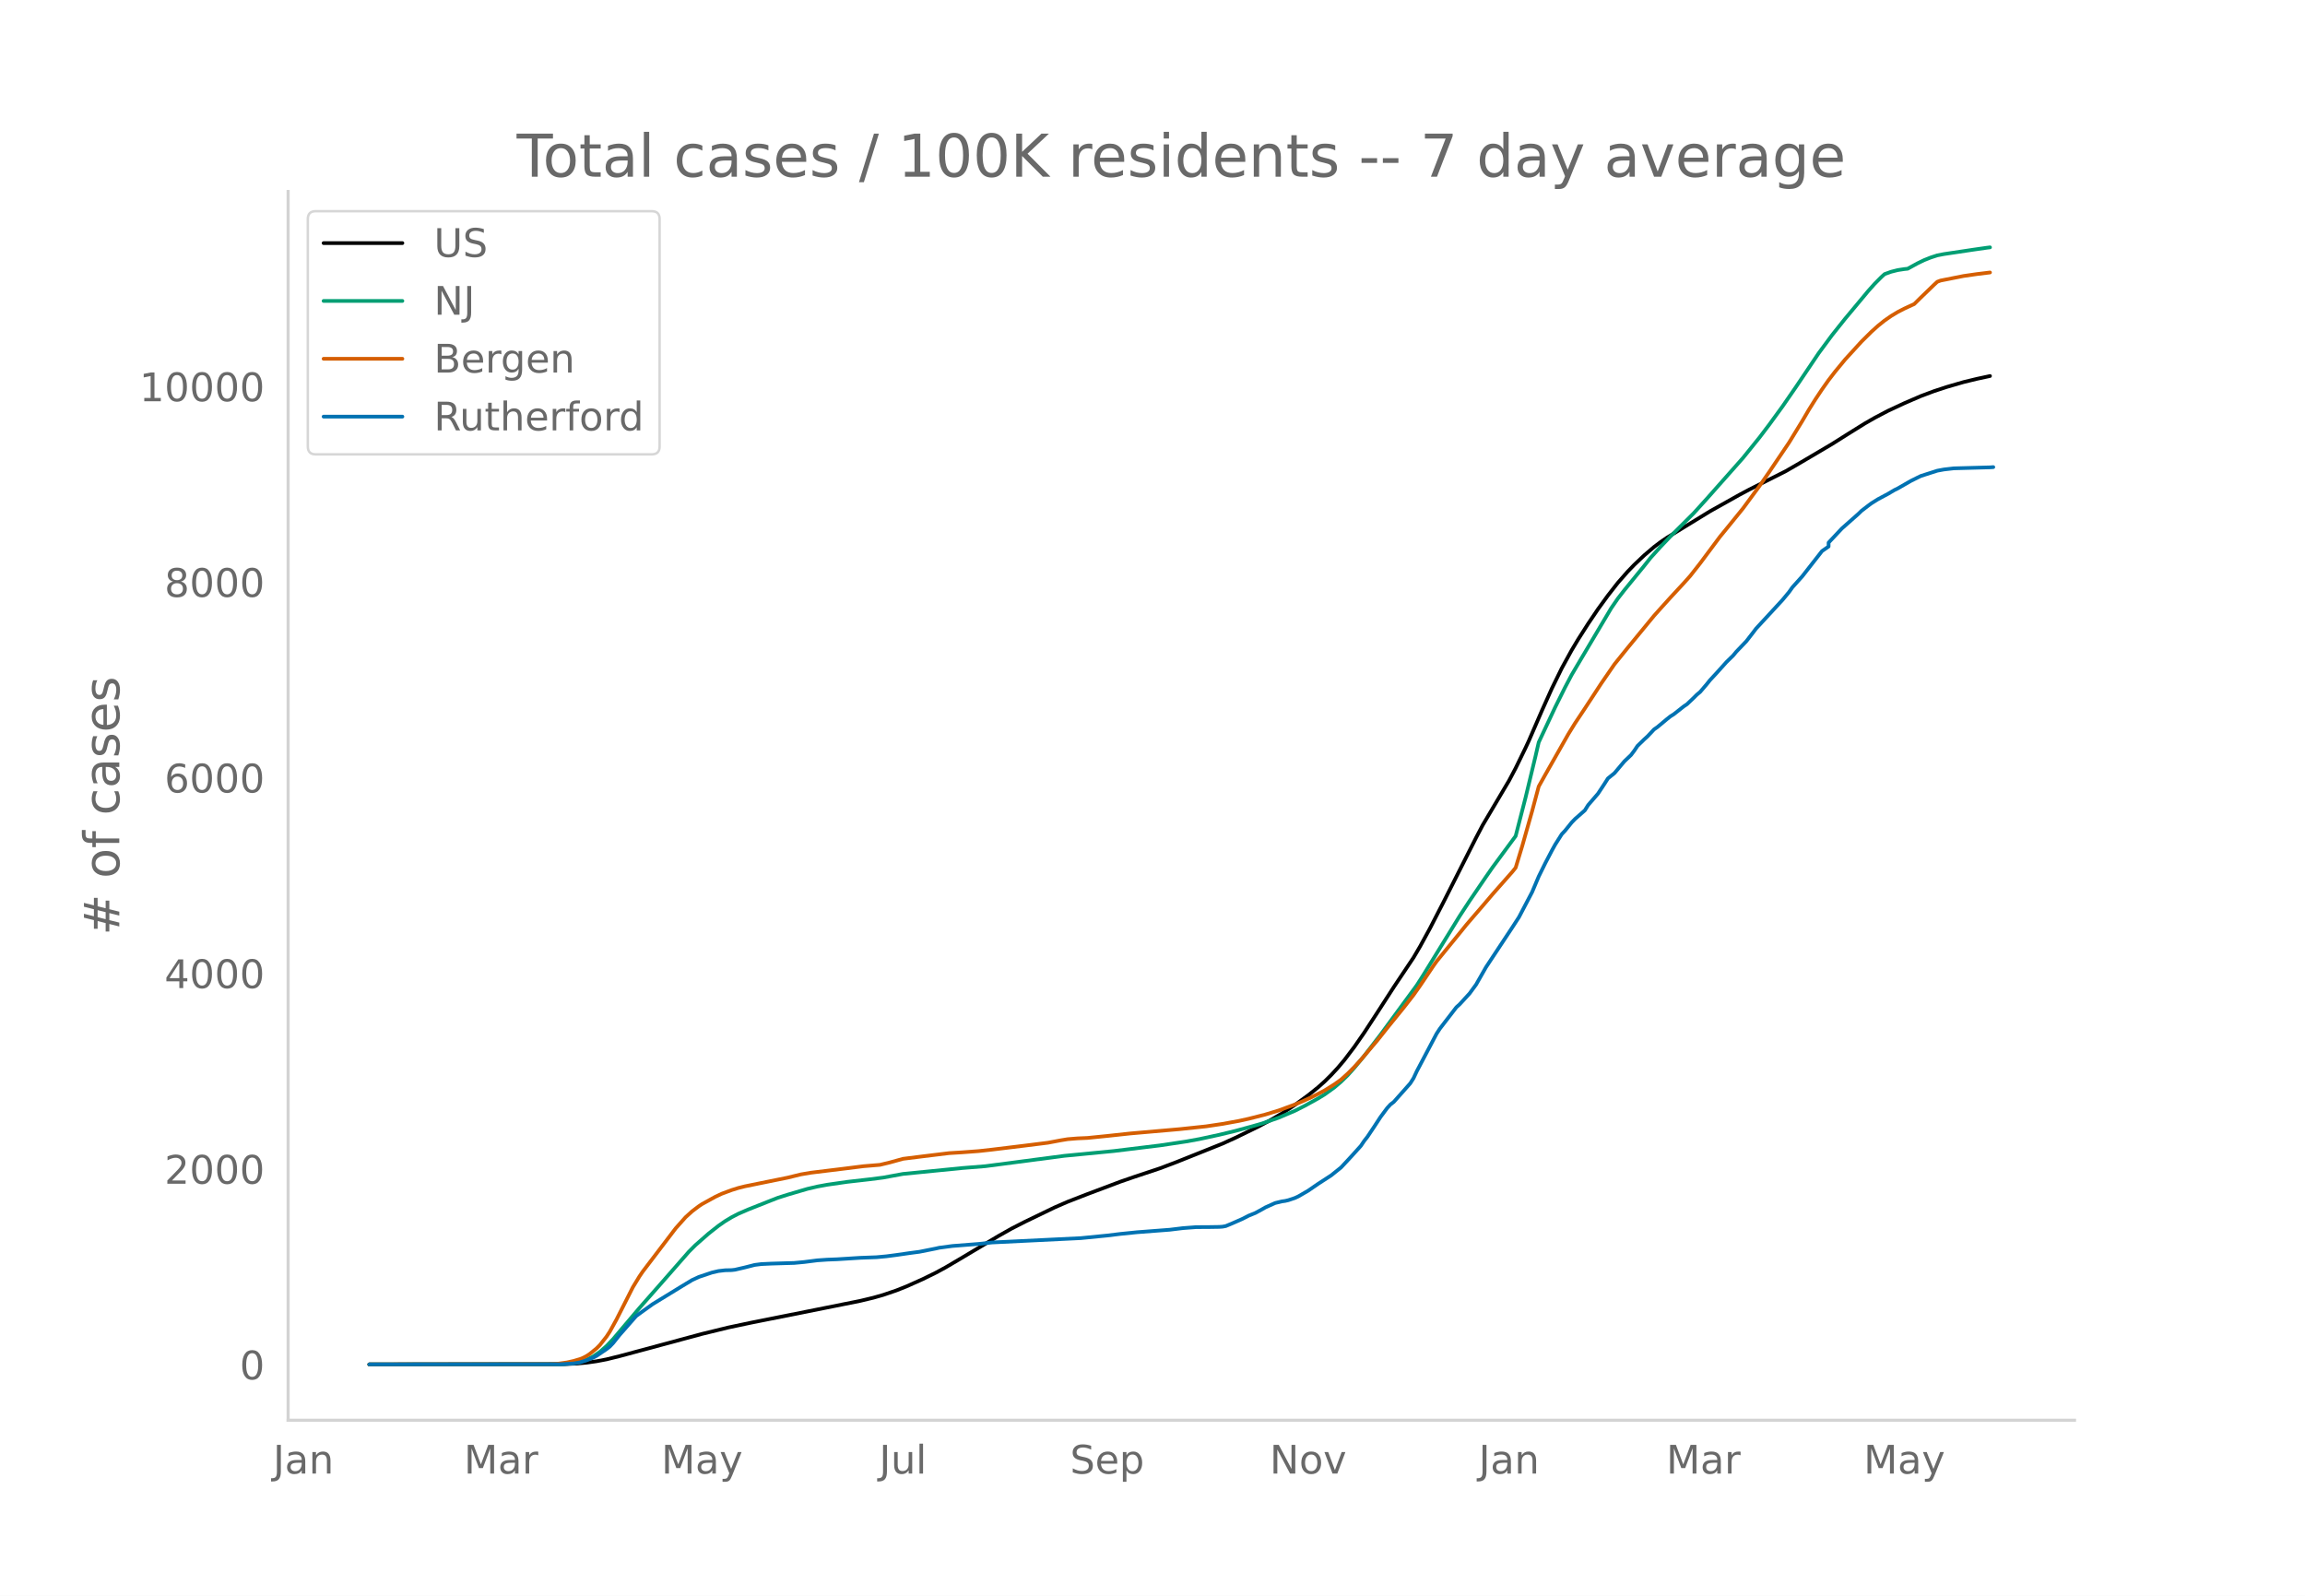
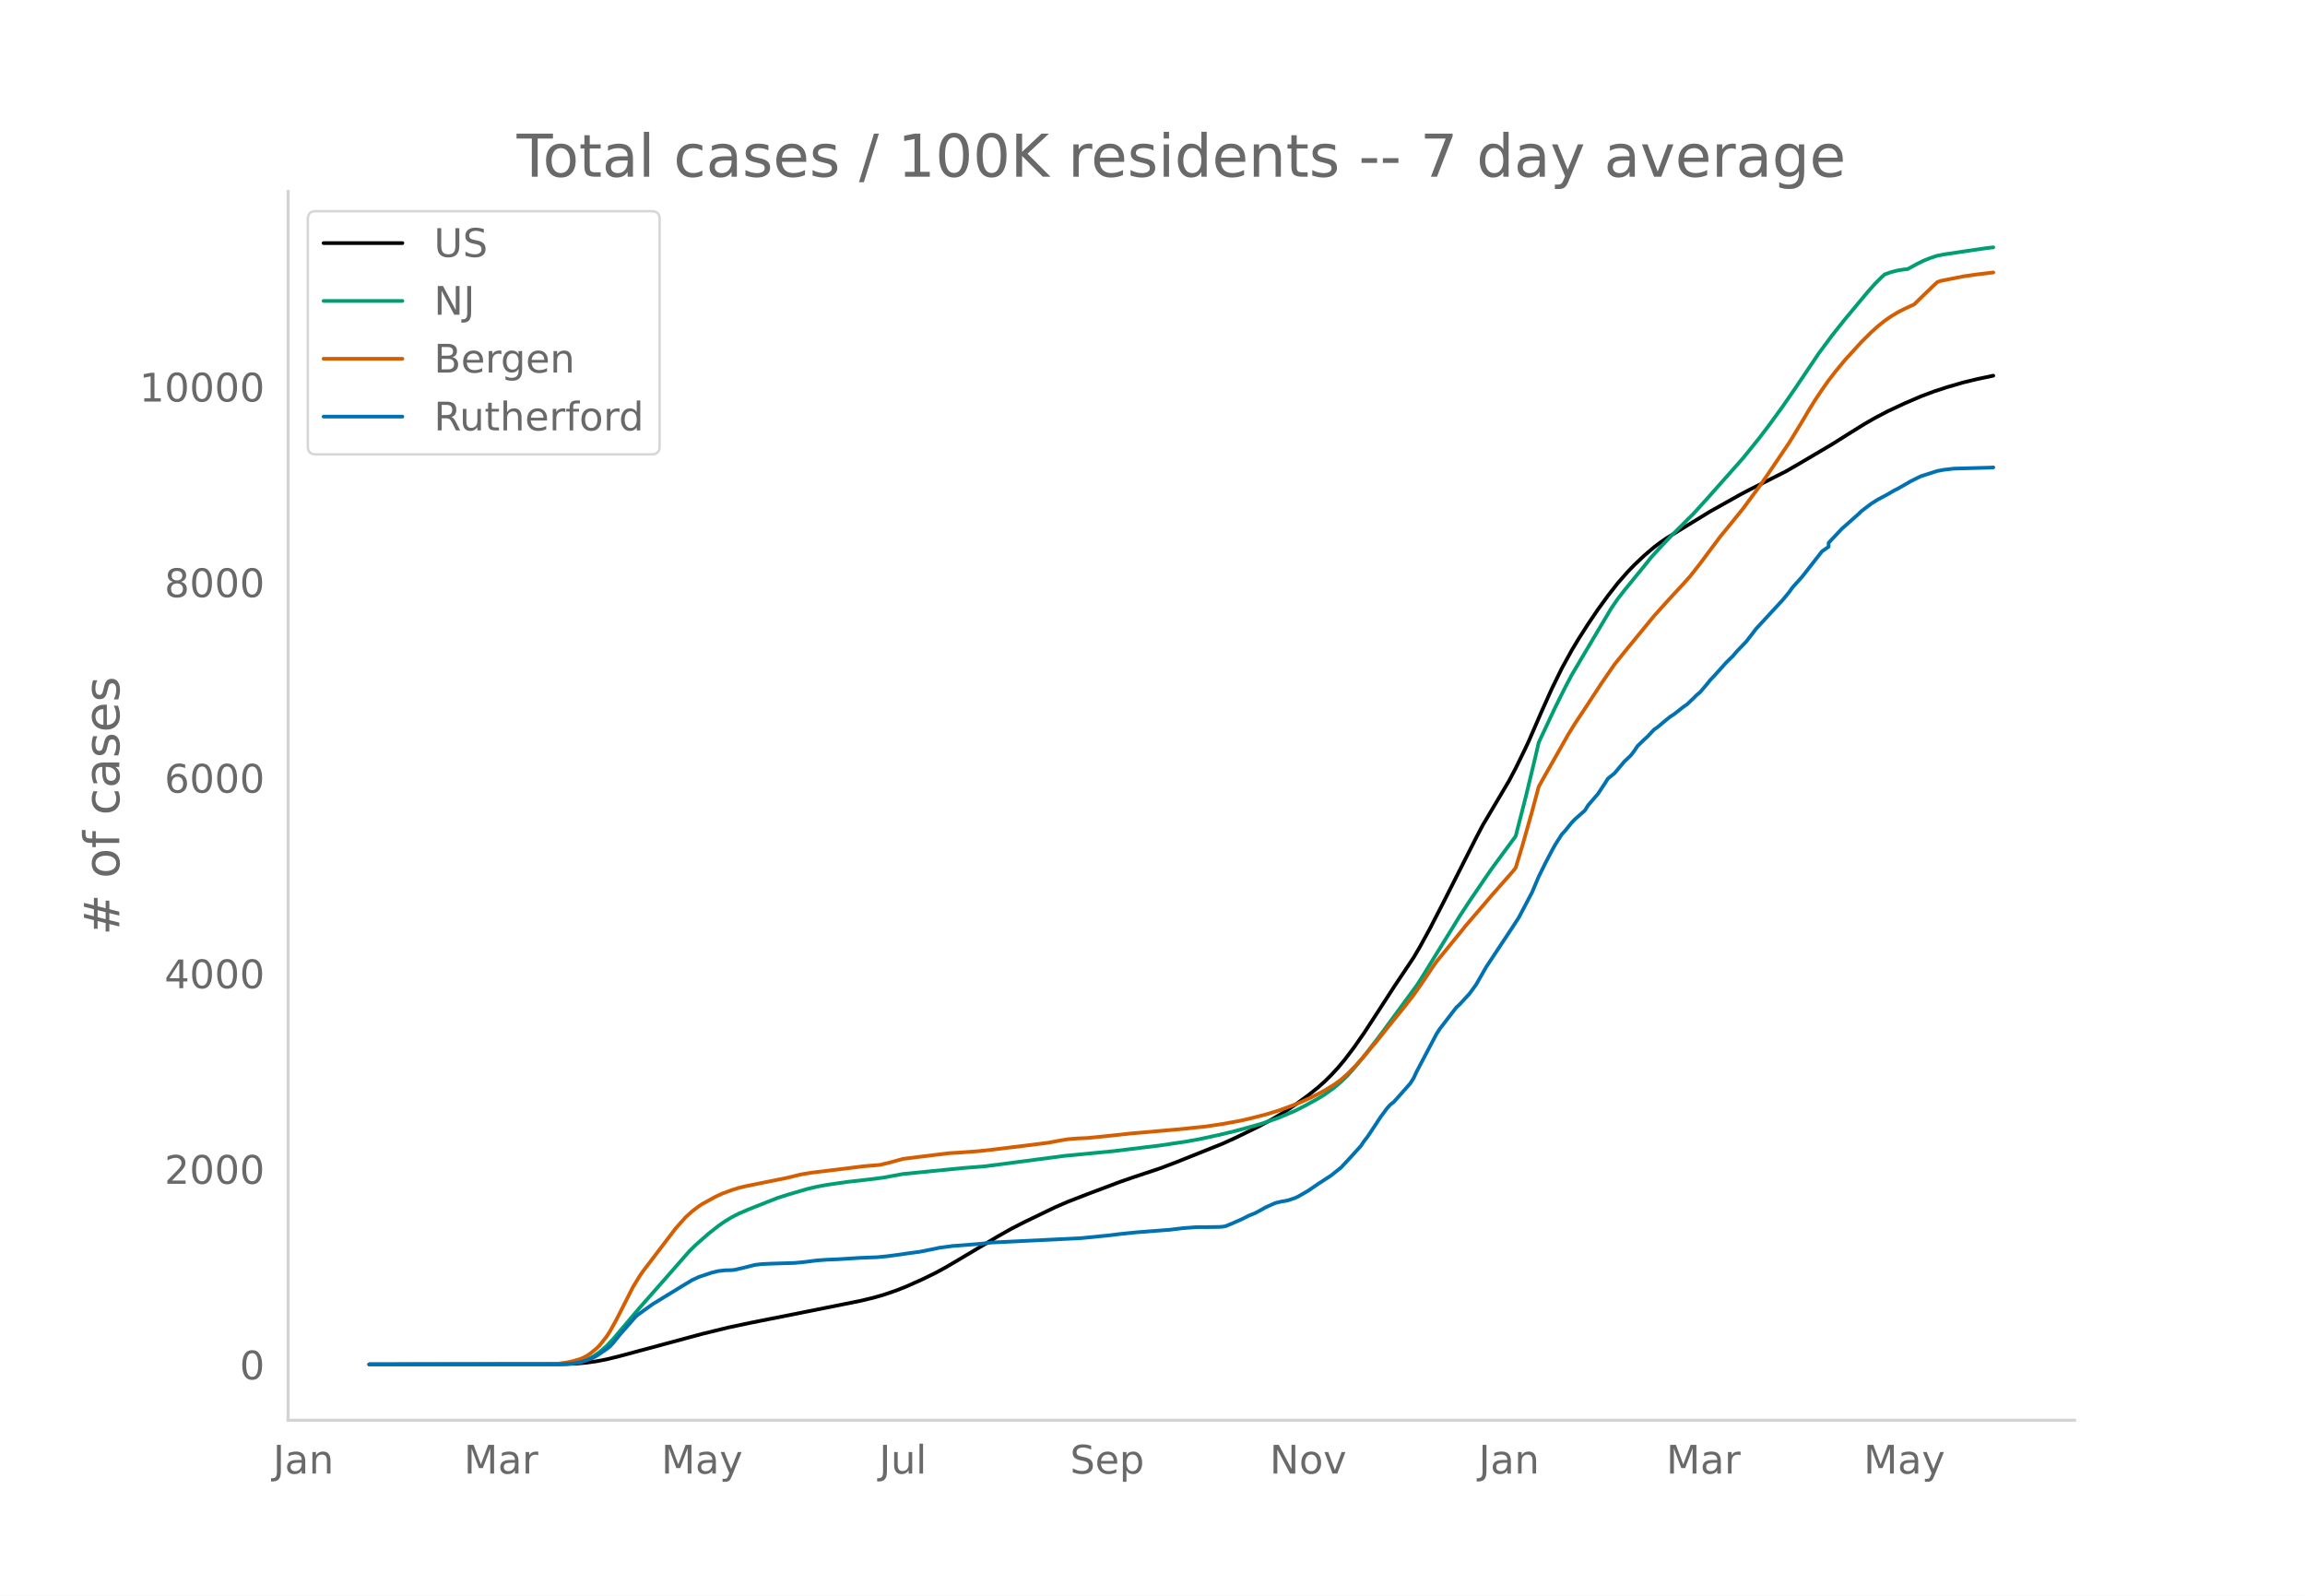
<svg xmlns="http://www.w3.org/2000/svg" xmlns:xlink="http://www.w3.org/1999/xlink" height="864" viewBox="0 0 936 648" width="1248">
  <defs>
    <style>*{stroke-linecap:butt;stroke-linejoin:round}</style>
  </defs>
  <g id="figure_1">
    <path d="M0 648h936V0H0z" style="fill:#fff" id="patch_1" />
    <g id="axes_1">
      <path d="M117 576.72h725.4V77.76H117z" style="fill:none" id="patch_2" />
-       <path clip-path="url(#p24c128589b)" d="m149.973 554.04 78.92-.096 5.35-.24 4.014-.376 4.013-.57 4.013-.762 5.35-1.32 33.441-9.013 10.701-2.615 9.364-1.98 29.427-5.865 14.714-2.951 5.351-1.281 4.013-1.143 5.35-1.827 4.013-1.591 6.689-2.991 5.35-2.627 4.013-2.182 5.35-3.152 16.052-9.57 5.35-3.015 5.351-2.738 12.039-5.813 5.35-2.326 8.026-3.12 13.377-5.035 5.35-1.852 10.701-3.565 6.689-2.531 18.726-7.494 5.351-2.436 9.363-4.565 5.351-2.876 4.013-2.36 5.35-3.508 5.351-3.89 4.013-3.215 2.675-2.388 2.675-2.64 2.676-2.898 2.675-3.173 4.013-5.292 4.013-5.772 5.35-8.192 6.689-10.359 8.025-11.996 2.676-4.554 4.013-7.346 5.35-10.383 13.376-26.43 2.676-5.088 10.7-18.064 2.676-5.068 4.013-8.222 1.338-2.877 5.35-12.34 4.013-8.933 4.013-8.192 4.013-7.308 2.675-4.468 4.013-6.286 4.013-5.936 4.013-5.516 4.013-5.142 4.013-4.576 2.675-2.767 4.013-3.805 4.013-3.427 2.675-2.02 2.675-1.823 6.688-4.1 10.702-6.555 12.038-6.741 4.013-2.133 14.714-7.415 5.35-3.092 13.377-7.893 6.688-4.22 6.688-4.158 4.013-2.302 5.35-2.815 6.69-3.119 6.687-2.888 5.35-2.006 5.351-1.752 6.689-1.939 5.35-1.295 5.35-1.152h0" style="fill:none;stroke:#000;stroke-linecap:round;stroke-width:1.5" id="line2d_1" />
-       <path clip-path="url(#p24c128589b)" d="m149.973 554.04 76.245-.072 4.013-.18 2.675-.286 2.675-.471 2.676-.9 2.675-1.358 2.675-1.84 2.676-2.336 2.675-2.816 4.013-4.746 6.688-7.901 9.363-10.63 10.701-12.217 2.676-2.674 5.35-4.7 4.013-3.158 2.675-1.869 2.676-1.607 2.675-1.394 4.013-1.737 8.026-3.18 4.013-1.575 4.012-1.28 8.026-2.355 4.013-.935 4.013-.74 8.026-1.155 9.363-1.067 5.35-.687 8.027-1.477 24.077-2.392 9.364-.75 32.103-4.213 20.064-1.94 18.727-2.283 10.701-1.601 5.351-.975 8.026-1.732 6.688-1.617 6.688-1.825 4.013-1.153 6.688-2.327 6.688-2.84 4.013-2.032 5.35-2.954 2.676-1.632 4.013-2.897 2.675-2.29 2.676-2.605 2.675-2.992 4.013-4.856 6.688-8.683 14.714-20.047 2.675-4.192 14.714-23.887 4.013-6.13 6.688-9.819 2.676-3.845 9.363-12.7 4.013-15.593 4.013-16.677 1.338-5.798 6.688-14.246 4.013-8.062 2.675-5.076 4.013-6.786 12.038-20.27 2.676-3.899 2.675-3.441 8.026-9.833 2.675-3.368 4.013-4.427 4.013-4.22 9.363-9.32 5.35-5.906 5.351-6.035 9.364-10.562 6.688-8.282 4.013-5.283 5.35-7.35 5.351-7.745 9.364-13.91 5.35-7.232 5.35-6.716 9.364-11.235 2.675-3.005 2.676-2.691 1.337-1.216 2.676-.958 2.675-.674 2.675-.41 1.338-.136 4.013-2.203 2.675-1.294 2.675-1.063 2.675-.873 2.676-.52 12.038-1.799 5.351-.767 1.338-.167h0" style="fill:none;stroke:#009e73;stroke-linecap:round;stroke-width:1.5" id="line2d_2" />
-       <path clip-path="url(#p24c128589b)" d="m149.973 554.04 73.57-.105 2.675-.12 4.013-.573 2.675-.592 2.675-.793 1.338-.554 1.338-.708 1.337-.898 2.676-2.182 1.337-1.344 2.676-3.39 1.337-2.045 2.675-4.833 6.689-13.202 2.675-4.382 1.338-1.966 13.376-17.561 4.013-4.505 2.675-2.428 2.675-2.021 1.338-.893 5.35-2.948 2.676-1.262 4.013-1.493 2.675-.838 2.675-.67 5.35-1.09 12.04-2.443 5.35-1.312 4.013-.684 13.376-1.633 8.026-1.01 6.688-.553 4.013-.963 5.35-1.483 8.027-1.007 10.7-1.304 5.351-.33 6.688-.498 5.35-.592 13.377-1.63 9.364-1.173 5.35-1.004 2.676-.439 4.012-.328 4.013-.174 8.026-.807 9.364-1.013 20.064-1.753 10.701-1.129 6.688-.997 6.689-1.219 4.013-.889 6.688-1.7 5.35-1.624 6.688-2.459 2.676-1.114 4.013-1.818 2.675-1.36 2.675-1.396 4.013-2.517 2.675-1.901 2.676-2.417 2.675-2.683 2.675-2.916 6.688-7.884 4.013-5.057 6.688-8.245 4.013-5.153 2.676-3.796 5.35-7.975 1.338-1.874 5.35-6.551 4.013-4.922 2.676-3.32 2.675-3.123 4.013-4.653 4.013-4.717 8.025-9.101 1.338-1.656 2.675-8.824 4.013-14.173 2.676-9.994 2.675-4.784 9.363-16.495 2.676-4.344 4.012-6.028 6.689-10.219 5.35-7.77 5.35-6.637 10.702-13.027 2.675-2.988 4.013-4.441 5.35-5.77 2.676-2.999 4.013-5.11 8.025-10.761 2.676-3.267 6.688-8.238 6.688-9.074 4.013-5.8 8.026-11.89 5.35-8.732 2.676-4.566 2.675-4.265 2.675-4.019 2.675-3.783 2.676-3.471 4.013-4.87 6.688-7.323 4.013-3.975 2.675-2.407 2.675-2.148 2.676-1.856 2.675-1.609 2.675-1.38 4.013-1.848 2.675-2.642 5.35-5.167 1.338-1.233 1.338-.497 9.364-1.852 5.35-.772 5.35-.655h0" style="fill:none;stroke:#d55e00;stroke-linecap:round;stroke-width:1.5" id="line2d_3" />
-       <path clip-path="url(#p24c128589b)" d="m149.973 554.04 77.583-.062 5.35-.31 2.675-.465 2.676-.837 2.675-1.085 1.338-.713 4.013-2.728 1.337-1.023 1.338-1.426 2.675-3.348 6.688-7.627 2.676-1.953 4.012-2.883 12.04-7.378 4.012-2.418 2.675-1.24 5.35-1.798 2.676-.62 2.675-.31 2.676-.063 1.337-.155 4.013-.93 4.013-1.023 2.675-.34 4.013-.187 9.364-.279 4.013-.372 5.35-.682 4.013-.279 4.013-.155 9.363-.589 6.689-.248 4.013-.372 4.012-.527 5.351-.775 4.013-.527 6.688-1.333 1.338-.31 5.35-.713 10.701-.837 5.35-.589 36.117-1.767 10.701-1.054 5.35-.651 6.689-.682 13.376-1.023 5.35-.651 5.351-.403 5.35-.031 4.014-.062 1.337-.093 1.338-.248 2.675-1.116 4.013-1.767 2.676-1.364 2.675-1.085 2.675-1.458 1.338-.775 4.013-1.798 2.675-.65 1.338-.187 1.337-.31 2.675-.899 1.338-.62 4.013-2.325 4.013-2.759 5.35-3.472 4.013-3.224 4.013-4.31 4.013-4.433 1.338-1.984 1.337-1.705 2.676-3.999 2.675-4.092 2.675-3.596 1.338-1.457 1.338-1.023 6.688-7.534 1.337-2.108 1.338-2.852 8.026-15.221 1.337-2.046 6.689-8.68 1.337-1.21 4.013-4.371 2.675-3.658 4.013-7.037 10.701-16.183 2.676-4.123 5.35-10.2 2.676-6.324 2.675-5.425 2.675-5.115 1.338-2.418 2.675-4.217 1.338-1.426 2.675-3.317 1.338-1.395 4.012-3.534 1.338-2.14 2.675-3.1 1.338-1.55 2.675-4.06 1.338-2.108 2.675-2.17 4.013-4.775 2.675-2.542 1.338-1.767 1.338-1.984 2.675-2.604 1.337-1.21 2.676-2.851 1.337-.93 4.013-3.348 1.338-1.055 1.338-.837 4.012-3.162 1.338-.899 2.675-2.542 1.338-1.333 1.338-1.116 2.675-3.131 1.338-1.674 2.675-2.883 4.013-4.464 2.675-2.604 1.338-1.613 4.013-4.185 2.675-3.44 1.337-1.768 4.013-4.34 6.689-7.254 2.675-3.225 1.337-1.89 4.013-4.465 8.026-10.261 2.675-1.86v-1.581l5.351-5.705 6.688-5.92 1.338-1.303 2.675-2.046 1.338-.992 2.675-1.674 4.013-2.14 2.675-1.58 1.338-.651 5.35-3.07 2.676-1.332 1.337-.651 6.688-2.14 2.676-.496 4.013-.465 14.714-.403 1.337-.093h0" style="fill:none;stroke:#0072b2;stroke-linecap:round;stroke-width:1.5" id="line2d_4" />
+       <path clip-path="url(#pd20854bc6c)" d="m149.973 554.04 78.92-.096 5.35-.239 4.014-.377 4.013-.57 4.013-.761 5.35-1.32 33.441-9.01 10.701-2.614 9.364-1.98 29.427-5.863 14.714-2.95 5.351-1.28 4.013-1.143 5.35-1.827 4.013-1.59 6.689-2.99 5.35-2.626 4.013-2.182 5.35-3.15 16.052-9.568 5.35-3.014 5.351-2.737 12.039-5.81 5.35-2.326 8.026-3.12 13.377-5.032 5.35-1.853 10.701-3.563 6.689-2.53 18.726-7.492 5.351-2.435 9.363-4.563 5.351-2.876 4.013-2.36 5.35-3.506 5.351-3.889 4.013-3.214 2.675-2.387 2.675-2.64 2.676-2.896 2.675-3.173 4.013-5.29 4.013-5.77 5.35-8.19 6.689-10.355 8.025-11.992 2.676-4.553 4.013-7.344 5.35-10.379 13.376-26.421 2.676-5.087 10.7-18.058 2.676-5.067 4.013-8.22 1.338-2.875 5.35-12.337 4.013-8.93 4.013-8.19 4.013-7.305 2.675-4.467 4.013-6.284 4.013-5.934 4.013-5.514 4.013-5.14 4.013-4.575 2.675-2.767 4.013-3.803 4.013-3.426 2.675-2.02 2.675-1.822 6.688-4.099 10.702-6.552 12.038-6.74 4.013-2.131 14.714-7.414 5.35-3.09 13.377-7.89 6.688-4.22 6.688-4.156 4.013-2.302 5.35-2.813 6.69-3.118 6.687-2.888 5.35-2.005 5.351-1.752 6.689-1.938 5.35-1.295 6.688-1.417h0" style="fill:none;stroke:#000;stroke-linecap:round;stroke-width:1.5" id="line2d_1" />
+       <path clip-path="url(#pd20854bc6c)" d="m149.973 554.04 76.245-.072 4.013-.18 2.675-.286 2.675-.471 2.676-.899 2.675-1.357 2.675-1.84 2.676-2.336 2.675-2.814 4.013-4.745 6.688-7.899 9.363-10.626 10.701-12.213 2.676-2.674 5.35-4.698 4.013-3.157 2.675-1.868 2.676-1.607 2.675-1.394 4.013-1.736 8.026-3.18 4.013-1.573 4.012-1.28 8.026-2.354 4.013-.936 4.013-.74 8.026-1.154 9.363-1.067 5.35-.686 8.027-1.477 24.077-2.391 9.364-.75 32.103-4.211 20.064-1.94 18.727-2.282 10.701-1.6 5.351-.976 8.026-1.731 6.688-1.616 6.688-1.825 4.013-1.152 6.688-2.327 6.688-2.839 4.013-2.031 5.35-2.954 2.676-1.63 4.013-2.896 2.675-2.29 2.676-2.604 2.675-2.991 4.013-4.854 6.688-8.681 14.714-20.04 2.675-4.192 14.714-23.879 4.013-6.127 6.688-9.817 2.676-3.844 9.363-12.696 4.013-15.588 4.013-16.672 1.338-5.796 6.688-14.241 4.013-8.06 2.675-5.075 4.013-6.783 12.038-20.263 2.676-3.899 2.675-3.44 8.026-9.83 2.675-3.367 4.013-4.425 4.013-4.218 9.363-9.318 5.35-5.904 5.351-6.033 9.364-10.559 6.688-8.28 4.013-5.28 5.35-7.348 5.351-7.743 9.364-13.905 5.35-7.23 5.35-6.714 9.364-11.231 2.675-3.005 2.676-2.69 1.337-1.216 2.676-.957 2.675-.674 2.675-.41 1.338-.135 4.013-2.203 2.675-1.294 2.675-1.062 2.675-.873 2.676-.52 12.038-1.798 5.351-.767 2.675-.309h0" style="fill:none;stroke:#009e73;stroke-linecap:round;stroke-width:1.5" id="line2d_2" />
+       <path clip-path="url(#pd20854bc6c)" d="m149.973 554.04 73.57-.105 2.675-.12 4.013-.573 2.675-.592 2.675-.793 1.338-.553 1.338-.707 1.337-.899 2.676-2.181 1.337-1.344 2.676-3.388 1.337-2.045 2.675-4.831 6.689-13.198 2.675-4.381 1.338-1.965 13.376-17.556 4.013-4.503 2.675-2.427 2.675-2.021 1.338-.893 5.35-2.947 2.676-1.261 4.013-1.493 2.675-.837 2.675-.67 5.35-1.09 12.04-2.442 5.35-1.312 4.013-.684 13.376-1.632 8.026-1.01 6.688-.553 4.013-.963 5.35-1.482 8.027-1.007 10.7-1.304 5.351-.33 6.688-.496 5.35-.593 13.377-1.63 9.364-1.172 5.35-1.004 2.676-.438 4.012-.328 4.013-.174 8.026-.807 9.364-1.013 20.064-1.752 10.701-1.128 6.688-.997 6.689-1.219 4.013-.888 6.688-1.701 5.35-1.623 6.688-2.458 2.676-1.114 4.013-1.817 2.675-1.36 2.675-1.395 4.013-2.516 2.675-1.901 2.676-2.416 2.675-2.683 2.675-2.914 6.688-7.881 4.013-5.056 6.688-8.242 4.013-5.152 2.676-3.794 5.35-7.973 1.338-1.874 5.35-6.549 4.013-4.92 2.676-3.319 2.675-3.122 4.013-4.651 4.013-4.716 8.025-9.099 1.338-1.655 2.675-8.821 4.013-14.168 2.676-9.992 2.675-4.782 9.363-16.49 2.676-4.342 4.012-6.026 6.689-10.216 5.35-7.768 5.35-6.635 10.702-13.023 2.675-2.987 4.013-4.44 5.35-5.768 2.676-2.998 4.013-5.107 8.025-10.76 2.676-3.265 6.688-8.235 6.688-9.072 4.013-5.797 8.026-11.887 5.35-8.729 2.676-4.564 2.675-4.264 2.675-4.018 2.675-3.782 2.676-3.47 4.013-4.868 6.688-7.32 4.013-3.975 2.675-2.406 2.675-2.147 2.676-1.855 2.675-1.609 2.675-1.38 4.013-1.847 2.675-2.641 5.35-5.166 1.338-1.232 1.338-.497 9.364-1.851 5.35-.772 6.688-.801h0" style="fill:none;stroke:#d55e00;stroke-linecap:round;stroke-width:1.5" id="line2d_3" />
+       <path clip-path="url(#pd20854bc6c)" d="m149.973 554.04 77.583-.062 5.35-.31 2.675-.465 2.676-.837 2.675-1.084 1.338-.713 4.013-2.727 1.337-1.023 1.338-1.426 2.675-3.347 6.688-7.624 2.676-1.952 4.012-2.882 12.04-7.376 4.012-2.418 2.675-1.24 5.35-1.797 2.676-.62 2.675-.31 2.676-.062 1.337-.154 4.013-.93 4.013-1.023 2.675-.34 4.013-.187 9.364-.279 4.013-.372 5.35-.681 4.013-.28 4.013-.154 9.363-.59 6.689-.247 4.013-.372 4.012-.527 5.351-.775 4.013-.526 6.688-1.333 1.338-.31 5.35-.713 10.701-.837 5.35-.588 36.117-1.767 10.701-1.054 5.35-.65 6.689-.682 13.376-1.023 5.35-.65 5.351-.404 5.35-.03 4.014-.063 1.337-.093 1.338-.248 2.675-1.115 4.013-1.767 2.676-1.363 2.675-1.085 2.675-1.457 1.338-.775 4.013-1.797 2.675-.65 1.338-.187 1.337-.31 2.675-.899 1.338-.62 4.013-2.324 4.013-2.758 5.35-3.471 4.013-3.223 4.013-4.308 4.013-4.432 1.338-1.983 1.337-1.705 2.676-3.998 2.675-4.09 2.675-3.596 1.338-1.456 1.338-1.023 6.688-7.53 1.337-2.108 1.338-2.851 8.026-15.217 1.337-2.046 6.689-8.677 1.337-1.209 4.013-4.37 2.675-3.657 4.013-7.035 10.701-16.177 2.676-4.122 5.35-10.197 2.676-6.322 2.675-5.423 2.675-5.114 1.338-2.417 2.675-4.215 1.338-1.426 2.675-3.316 1.338-1.394 4.012-3.534 1.338-2.138 2.675-3.1 1.338-1.549 2.675-4.06 1.338-2.107 2.675-2.17 4.013-4.772 2.675-2.541 1.338-1.767 1.338-1.983 2.675-2.604 1.337-1.208 2.676-2.852 1.337-.93 4.013-3.346 1.338-1.054 1.338-.837 4.012-3.161 1.338-.899 2.675-2.541 1.338-1.333 1.338-1.115 2.675-3.13 1.338-1.674 2.675-2.882 4.013-4.463 2.675-2.603 1.338-1.612 4.013-4.184 2.675-3.44 1.337-1.766 4.013-4.34 6.689-7.251 2.675-3.223 1.337-1.89 4.013-4.464 8.026-10.258 2.675-1.86v-1.58l5.351-5.702 6.688-5.92 1.338-1.301 2.675-2.046 1.338-.991 2.675-1.674 4.013-2.138 2.675-1.58 1.338-.652 5.35-3.068 2.676-1.333 1.337-.65 6.688-2.139 2.676-.496 4.013-.465 14.714-.402 1.337-.093h0" style="fill:none;stroke:#0072b2;stroke-linecap:round;stroke-width:1.5" id="line2d_4" />
      <path d="M117 576.72V77.76" style="fill:none;stroke:#d3d3d3;stroke-linecap:square;stroke-linejoin:miter;stroke-width:1.25" id="patch_3" />
      <path d="M117 576.72h725.4" style="fill:none;stroke:#d3d3d3;stroke-linecap:square;stroke-linejoin:miter;stroke-width:1.25" id="patch_4" />
      <g id="matplotlib.axis_1">
        <g id="xtick_1">
          <g style="fill:#696969" transform="matrix(.16 0 0 -.16 110.888 598.378)" id="text_1">
            <defs>
              <path d="M9.813 72.906h9.859V5.078q0-13.187-5-19.14-5-5.954-16.094-5.954h-3.75v8.297h3.078q6.531 0 9.219 3.672Q9.813-4.39 9.813 5.078z" id="DejaVuSans-74" />
              <path d="M34.281 27.484q-10.89 0-15.093-2.484-4.204-2.484-4.204-8.5 0-4.781 3.157-7.594 3.156-2.797 8.562-2.797 7.485 0 12 5.297 4.516 5.297 4.516 14.078v2zm17.922 3.72V0H43.22v8.297Q40.14 3.328 35.547.953q-4.594-2.375-11.234-2.375-8.391 0-13.36 4.719Q6 8.016 6 15.922q0 9.219 6.172 13.906 6.187 4.688 18.437 4.688h12.61v.89q0 6.203-4.078 9.594-4.078 3.39-11.453 3.39-4.688 0-9.141-1.124-4.438-1.125-8.531-3.375v8.312q4.921 1.906 9.562 2.844 4.64.953 9.031.953 11.875 0 17.735-6.156 5.86-6.14 5.86-18.64z" id="DejaVuSans-97" />
              <path d="M54.89 33.016V0h-8.984v32.719q0 7.765-3.031 11.61-3.031 3.858-9.078 3.858-7.281 0-11.484-4.64-4.204-4.625-4.204-12.64V0H9.08v54.688h9.03v-8.5q3.235 4.937 7.594 7.374Q30.078 56 35.797 56q9.422 0 14.25-5.828 4.844-5.828 4.844-17.156z" id="DejaVuSans-110" />
            </defs>
            <use xlink:href="#DejaVuSans-74" />
            <use x="29.492" xlink:href="#DejaVuSans-97" />
            <use x="90.771" xlink:href="#DejaVuSans-110" />
          </g>
        </g>
        <g id="xtick_2">
          <g style="fill:#696969" transform="matrix(.16 0 0 -.16 188.384 598.378)" id="text_2">
            <defs>
              <path d="M9.813 72.906h14.703l18.593-49.61 18.703 49.61h14.704V0H66.89v64.016l-18.797-50h-9.907l-18.796 50V0H9.813z" id="DejaVuSans-77" />
              <path d="M41.11 46.297q-1.516.875-3.297 1.281Q36.03 48 33.89 48q-7.625 0-11.703-4.953-4.079-4.953-4.079-14.234V0H9.08v54.688h9.03v-8.5q2.844 4.984 7.375 7.39Q30.031 56 36.531 56q.922 0 2.047-.125 1.125-.11 2.484-.36z" id="DejaVuSans-114" />
            </defs>
            <use xlink:href="#DejaVuSans-77" />
            <use x="86.279" xlink:href="#DejaVuSans-97" />
            <use x="147.559" xlink:href="#DejaVuSans-114" />
          </g>
        </g>
        <g id="xtick_3">
          <g style="fill:#696969" transform="matrix(.16 0 0 -.16 268.534 598.378)" id="text_3">
            <defs>
              <path d="M32.172-5.078q-3.797-9.766-7.422-12.735-3.61-2.984-9.656-2.984H7.906v7.516h5.282q3.703 0 5.75 1.765Q21-9.766 23.483-3.219l1.61 4.094-22.11 53.813H12.5l17.094-42.766 17.093 42.766h9.516z" id="DejaVuSans-121" />
            </defs>
            <use xlink:href="#DejaVuSans-77" />
            <use x="86.279" xlink:href="#DejaVuSans-97" />
            <use x="147.559" xlink:href="#DejaVuSans-121" />
          </g>
        </g>
        <g id="xtick_4">
          <g style="fill:#696969" transform="matrix(.16 0 0 -.16 357.017 598.378)" id="text_4">
            <defs>
              <path d="M8.5 21.578v33.11h8.984V21.922q0-7.766 3.016-11.656 3.031-3.875 9.094-3.875 7.265 0 11.484 4.64 4.234 4.64 4.234 12.656v31h8.985V0h-8.984v8.406Q42.047 3.422 37.718 1q-4.313-2.422-10.032-2.422-9.421 0-14.312 5.86Q8.5 10.296 8.5 21.578zM31.11 56z" id="DejaVuSans-117" />
              <path d="M9.422 75.984h8.984V0H9.422z" id="DejaVuSans-108" />
            </defs>
            <use xlink:href="#DejaVuSans-74" />
            <use x="29.492" xlink:href="#DejaVuSans-117" />
            <use x="92.871" xlink:href="#DejaVuSans-108" />
          </g>
        </g>
        <g id="xtick_5">
          <g style="fill:#696969" transform="matrix(.16 0 0 -.16 434.523 598.378)" id="text_5">
            <defs>
              <path d="M53.516 70.516V60.89q-5.61 2.687-10.594 4-4.984 1.328-9.625 1.328-8.047 0-12.422-3.125t-4.375-8.89q0-4.845 2.906-7.313 2.907-2.453 11.016-3.97l5.953-1.218q11.031-2.11 16.281-7.406 5.25-5.297 5.25-14.172 0-10.61-7.11-16.078-7.093-5.469-20.812-5.469-5.172 0-11.015 1.172Q13.14.922 6.89 3.219v10.156q6-3.36 11.765-5.078 5.766-1.703 11.328-1.703 8.438 0 13.032 3.312 4.593 3.328 4.593 9.485 0 5.359-3.297 8.39-3.296 3.032-10.812 4.547L27.484 33.5q-11.03 2.188-15.968 6.875-4.922 4.688-4.922 13.047 0 9.672 6.812 15.234 6.813 5.563 18.766 5.563 5.14 0 10.453-.938 5.328-.922 10.89-2.765z" id="DejaVuSans-83" />
              <path d="M56.203 29.594v-4.39H14.891q.593-9.282 5.593-14.142 5-4.859 13.938-4.859 5.172 0 10.031 1.266 4.86 1.265 9.656 3.812v-8.5Q49.266.734 44.187-.344 39.11-1.422 33.892-1.422q-13.094 0-20.735 7.61-7.64 7.625-7.64 20.625 0 13.421 7.25 21.296Q20.016 56 32.328 56q11.031 0 17.453-7.11 6.422-7.093 6.422-19.296zm-8.984 2.64q-.094 7.36-4.125 11.75-4.032 4.407-10.672 4.407-7.516 0-12.031-4.25-4.516-4.25-5.203-11.97z" id="DejaVuSans-101" />
              <path d="M18.11 8.203v-29H9.077v75.484h9.031v-8.296q2.844 4.875 7.157 7.234Q29.594 56 35.594 56q9.968 0 16.187-7.906 6.235-7.907 6.235-20.797T51.78 6.484q-6.218-7.906-16.187-7.906-6 0-10.328 2.375-4.313 2.375-7.157 7.25zm30.578 19.094q0 9.906-4.079 15.547-4.078 5.64-11.203 5.64-7.14 0-11.218-5.64-4.079-5.64-4.079-15.547 0-9.906 4.078-15.547 4.079-5.64 11.22-5.64 7.124 0 11.202 5.64t4.078 15.547z" id="DejaVuSans-112" />
            </defs>
            <use xlink:href="#DejaVuSans-83" />
            <use x="63.477" xlink:href="#DejaVuSans-101" />
            <use x="125" xlink:href="#DejaVuSans-112" />
          </g>
        </g>
        <g id="xtick_6">
          <g style="fill:#696969" transform="matrix(.16 0 0 -.16 515.584 598.378)" id="text_6">
            <defs>
              <path d="M9.813 72.906h13.28l32.329-60.984v60.984h9.562V0h-13.28L19.39 60.984V0H9.813z" id="DejaVuSans-78" />
              <path d="M30.61 48.39q-7.22 0-11.422-5.64-4.204-5.64-4.204-15.453 0-9.813 4.172-15.453 4.188-5.64 11.453-5.64 7.188 0 11.375 5.655 4.203 5.672 4.203 15.438 0 9.719-4.203 15.406-4.187 5.688-11.375 5.688zm0 7.61q11.718 0 18.406-7.625 6.703-7.61 6.703-21.078 0-13.422-6.703-21.078-6.688-7.64-18.407-7.64-11.765 0-18.437 7.64-6.656 7.656-6.656 21.078 0 13.469 6.656 21.078Q18.844 56 30.609 56z" id="DejaVuSans-111" />
              <path d="M2.984 54.688H12.5L29.594 8.797l17.093 45.89h9.516L35.687 0H23.485z" id="DejaVuSans-118" />
            </defs>
            <use xlink:href="#DejaVuSans-78" />
            <use x="74.805" xlink:href="#DejaVuSans-111" />
            <use x="135.986" xlink:href="#DejaVuSans-118" />
          </g>
        </g>
        <g id="xtick_7">
          <g style="fill:#696969" transform="matrix(.16 0 0 -.16 600.462 598.378)" id="text_7">
            <use xlink:href="#DejaVuSans-74" />
            <use x="29.492" xlink:href="#DejaVuSans-97" />
            <use x="90.771" xlink:href="#DejaVuSans-110" />
          </g>
        </g>
        <g id="xtick_8">
          <g style="fill:#696969" transform="matrix(.16 0 0 -.16 676.622 598.378)" id="text_8">
            <use xlink:href="#DejaVuSans-77" />
            <use x="86.279" xlink:href="#DejaVuSans-97" />
            <use x="147.559" xlink:href="#DejaVuSans-114" />
          </g>
        </g>
        <g id="xtick_9">
          <g style="fill:#696969" transform="matrix(.16 0 0 -.16 756.771 598.378)" id="text_9">
            <use xlink:href="#DejaVuSans-77" />
            <use x="86.279" xlink:href="#DejaVuSans-97" />
            <use x="147.559" xlink:href="#DejaVuSans-121" />
          </g>
        </g>
      </g>
      <g id="matplotlib.axis_2">
        <g id="ytick_1">
          <g style="fill:#696969" transform="matrix(.16 0 0 -.16 97.32 560.119)" id="text_10">
            <defs>
              <path d="M31.781 66.406q-7.61 0-11.453-7.5Q16.5 51.422 16.5 36.375q0-14.984 3.828-22.484 3.844-7.5 11.453-7.5 7.672 0 11.5 7.5 3.844 7.5 3.844 22.484 0 15.047-3.844 22.531-3.828 7.5-11.5 7.5zm0 7.813q12.266 0 18.735-9.703 6.468-9.688 6.468-28.141 0-18.406-6.468-28.11-6.47-9.687-18.735-9.687-12.25 0-18.718 9.688-6.47 9.703-6.47 28.109 0 18.453 6.47 28.14Q19.53 74.22 31.78 74.22z" id="DejaVuSans-48" />
            </defs>
            <use xlink:href="#DejaVuSans-48" />
          </g>
        </g>
        <g id="ytick_2">
-           <g style="fill:#696969" transform="matrix(.16 0 0 -.16 66.78 480.68)" id="text_11">
+           <g style="fill:#696969" transform="matrix(.16 0 0 -.16 66.78 480.705)" id="text_11">
            <defs>
              <path d="M19.188 8.297h34.421V0H7.33v8.297q5.609 5.812 15.296 15.594 9.703 9.797 12.188 12.64 4.734 5.313 6.609 9 1.89 3.688 1.89 7.25 0 5.813-4.078 9.469-4.078 3.672-10.625 3.672-4.64 0-9.797-1.61-5.14-1.609-11-4.89v9.969Q13.767 71.78 18.938 73q5.188 1.219 9.485 1.219 11.328 0 18.062-5.672 6.735-5.656 6.735-15.125 0-4.5-1.688-8.531-1.672-4.016-6.125-9.485-1.218-1.422-7.765-8.187-6.532-6.766-18.453-18.922z" id="DejaVuSans-50" />
            </defs>
            <use xlink:href="#DejaVuSans-50" />
            <use x="63.623" xlink:href="#DejaVuSans-48" />
            <use x="127.246" xlink:href="#DejaVuSans-48" />
            <use x="190.869" xlink:href="#DejaVuSans-48" />
          </g>
        </g>
        <g id="ytick_3">
-           <g style="fill:#696969" transform="matrix(.16 0 0 -.16 66.78 401.242)" id="text_12">
+           <g style="fill:#696969" transform="matrix(.16 0 0 -.16 66.78 401.292)" id="text_12">
            <defs>
              <path d="M37.797 64.313 12.89 25.39h24.906zm-2.594 8.593H47.61V25.391h10.407v-8.203H47.609V0h-9.812v17.188H4.89v9.515z" id="DejaVuSans-52" />
            </defs>
            <use xlink:href="#DejaVuSans-52" />
            <use x="63.623" xlink:href="#DejaVuSans-48" />
            <use x="127.246" xlink:href="#DejaVuSans-48" />
            <use x="190.869" xlink:href="#DejaVuSans-48" />
          </g>
        </g>
        <g id="ytick_4">
-           <g style="fill:#696969" transform="matrix(.16 0 0 -.16 66.78 321.804)" id="text_13">
+           <g style="fill:#696969" transform="matrix(.16 0 0 -.16 66.78 321.879)" id="text_13">
            <defs>
              <path d="M33.016 40.375q-6.641 0-10.532-4.547-3.875-4.531-3.875-12.437 0-7.86 3.875-12.438 3.891-4.562 10.532-4.562 6.64 0 10.515 4.562 3.875 4.578 3.875 12.438 0 7.906-3.875 12.437-3.875 4.547-10.515 4.547zm19.578 30.922v-8.984q-3.719 1.75-7.5 2.671-3.782.938-7.5.938-9.766 0-14.922-6.594-5.14-6.594-5.875-19.922 2.875 4.25 7.219 6.516 4.359 2.266 9.578 2.266 10.984 0 17.36-6.672 6.374-6.657 6.374-18.125 0-11.235-6.64-18.032-6.641-6.78-17.672-6.78-12.657 0-19.344 9.687-6.688 9.703-6.688 28.109 0 17.281 8.204 27.563 8.203 10.28 22.015 10.28 3.719 0 7.5-.734t7.89-2.187z" id="DejaVuSans-54" />
            </defs>
            <use xlink:href="#DejaVuSans-54" />
            <use x="63.623" xlink:href="#DejaVuSans-48" />
            <use x="127.246" xlink:href="#DejaVuSans-48" />
            <use x="190.869" xlink:href="#DejaVuSans-48" />
          </g>
        </g>
        <g id="ytick_5">
-           <g style="fill:#696969" transform="matrix(.16 0 0 -.16 66.78 242.366)" id="text_14">
+           <g style="fill:#696969" transform="matrix(.16 0 0 -.16 66.78 242.466)" id="text_14">
            <defs>
              <path d="M31.781 34.625q-7.031 0-11.062-3.766-4.016-3.765-4.016-10.343 0-6.594 4.016-10.36Q24.75 6.391 31.78 6.391q7.032 0 11.078 3.78 4.063 3.798 4.063 10.345 0 6.578-4.031 10.343-4.016 3.766-11.11 3.766zm-9.86 4.188q-6.343 1.562-9.89 5.906Q8.5 49.079 8.5 55.329q0 8.733 6.219 13.812 6.234 5.078 17.062 5.078 10.89 0 17.094-5.078 6.203-5.079 6.203-13.813 0-6.25-3.547-10.61-3.531-4.343-9.828-5.906 7.125-1.656 11.094-6.5 3.984-4.828 3.984-11.796 0-10.61-6.468-16.282-6.47-5.656-18.532-5.656-12.047 0-18.531 5.656-6.469 5.672-6.469 16.282 0 6.968 4 11.797 4.016 4.843 11.14 6.5zM18.314 54.39q0-5.657 3.53-8.828 3.548-3.172 9.938-3.172 6.36 0 9.938 3.172 3.593 3.171 3.593 8.828 0 5.672-3.593 8.843-3.578 3.172-9.938 3.172-6.39 0-9.937-3.172-3.532-3.172-3.532-8.843z" id="DejaVuSans-56" />
            </defs>
            <use xlink:href="#DejaVuSans-56" />
            <use x="63.623" xlink:href="#DejaVuSans-48" />
            <use x="127.246" xlink:href="#DejaVuSans-48" />
            <use x="190.869" xlink:href="#DejaVuSans-48" />
          </g>
        </g>
        <g id="ytick_6">
-           <g style="fill:#696969" transform="matrix(.16 0 0 -.16 56.6 162.928)" id="text_15">
+           <g style="fill:#696969" transform="matrix(.16 0 0 -.16 56.6 163.052)" id="text_15">
            <defs>
              <path d="M12.406 8.297h16.11v55.625l-17.532-3.516v8.985l17.438 3.515h9.86V8.296H54.39V0H12.406z" id="DejaVuSans-49" />
            </defs>
            <use xlink:href="#DejaVuSans-49" />
            <use x="63.623" xlink:href="#DejaVuSans-48" />
            <use x="127.246" xlink:href="#DejaVuSans-48" />
            <use x="190.869" xlink:href="#DejaVuSans-48" />
            <use x="254.492" xlink:href="#DejaVuSans-48" />
          </g>
        </g>
        <g style="fill:#696969" transform="matrix(0 -.2 -.2 0 48.44 379.813)" id="text_16">
          <defs>
            <path d="M51.125 44H36.922l-4.11-16.313h14.313zm-7.328 27.781-5.078-20.265h14.265L58.11 71.78h7.813L60.89 51.516h15.234V44h-17.14l-4-16.313h15.53V20.22H53.079L48 0h-7.813l5.032 20.219H30.906L25.875 0h-7.86l5.079 20.219H7.719v7.468h17.187L29 44H13.281v7.516h17.625l4.985 20.265z" id="DejaVuSans-35" />
            <path d="M37.11 75.984V68.5h-8.594q-4.828 0-6.72-1.953-1.874-1.953-1.874-7.031v-4.828h14.797v-6.985H19.922V0H10.89v47.703H2.297v6.984h8.594V58.5q0 9.125 4.25 13.297 4.25 4.187 13.468 4.187z" id="DejaVuSans-102" />
            <path d="M48.781 52.594v-8.407q-3.812 2.11-7.64 3.157-3.828 1.047-7.735 1.047-8.75 0-13.593-5.547-4.829-5.532-4.829-15.547 0-10.016 4.829-15.563 4.843-5.53 13.593-5.53 3.907 0 7.735 1.046 3.828 1.047 7.64 3.156V2.094Q45.016.344 40.984-.531q-4.015-.89-8.562-.89-12.36 0-19.64 7.765-7.266 7.765-7.266 20.953 0 13.375 7.343 21.031Q20.22 56 33.016 56q4.14 0 8.093-.86 3.953-.843 7.672-2.546z" id="DejaVuSans-99" />
            <path d="M44.281 53.078v-8.5q-3.797 1.953-7.906 2.922-4.094.984-8.5.984-6.688 0-10.031-2.047-3.344-2.046-3.344-6.156 0-3.125 2.39-4.906 2.391-1.781 9.626-3.39l3.078-.688q9.562-2.047 13.593-5.781 4.032-3.735 4.032-10.422 0-7.625-6.032-12.078-6.03-4.438-16.578-4.438-4.39 0-9.156.86Q10.688.296 5.422 2v9.281q4.984-2.594 9.812-3.89 4.829-1.282 9.579-1.282 6.343 0 9.75 2.172 3.421 2.172 3.421 6.125 0 3.656-2.468 5.61-2.453 1.953-10.813 3.765l-3.125.735q-8.344 1.75-12.062 5.39-3.704 3.64-3.704 9.985 0 7.718 5.47 11.906Q16.75 56 26.811 56q4.97 0 9.36-.734 4.406-.72 8.11-2.188z" id="DejaVuSans-115" />
          </defs>
          <use xlink:href="#DejaVuSans-35" />
          <use x="83.789" xlink:href="#DejaVuSans-32" />
          <use x="115.576" xlink:href="#DejaVuSans-111" />
          <use x="176.758" xlink:href="#DejaVuSans-102" />
          <use x="211.963" xlink:href="#DejaVuSans-32" />
          <use x="243.75" xlink:href="#DejaVuSans-99" />
          <use x="298.73" xlink:href="#DejaVuSans-97" />
          <use x="360.01" xlink:href="#DejaVuSans-115" />
          <use x="412.109" xlink:href="#DejaVuSans-101" />
          <use x="473.633" xlink:href="#DejaVuSans-115" />
        </g>
      </g>
      <g style="fill:#696969" transform="matrix(.24 0 0 -.24 209.82 71.76)" id="text_17">
        <defs>
          <path d="M-.297 72.906h61.672v-8.312H35.5V0h-9.906v64.594H-.296z" id="DejaVuSans-84" />
          <path d="M18.313 70.219V54.688h18.5v-6.985h-18.5V18.016q0-6.688 1.828-8.594 1.828-1.906 7.453-1.906h9.218V0h-9.218q-10.407 0-14.36 3.875-3.953 3.89-3.953 14.14v29.688H2.687v6.984h6.594V70.22z" id="DejaVuSans-116" />
          <path d="M25.39 72.906h8.297L8.297-9.28H0z" id="DejaVuSans-47" />
          <path d="M9.813 72.906h9.859V42.094L52.39 72.906h12.703L28.906 38.922 67.672 0H54.688L19.672 35.11V0h-9.86z" id="DejaVuSans-75" />
          <path d="M9.422 54.688h8.984V0H9.422zm0 21.296h8.984v-11.39H9.422z" id="DejaVuSans-105" />
          <path d="M45.406 46.39v29.594h8.985V0h-8.985v8.203Q42.578 3.328 38.25.953q-4.313-2.375-10.375-2.375-9.906 0-16.14 7.906-6.22 7.922-6.22 20.813 0 12.89 6.22 20.797Q17.968 56 27.874 56q6.063 0 10.375-2.375 4.328-2.36 7.156-7.234zm-30.61-19.093q0-9.906 4.079-15.547 4.078-5.64 11.203-5.64 7.125 0 11.219 5.64 4.11 5.64 4.11 15.547 0 9.906-4.11 15.547-4.094 5.64-11.219 5.64-7.125 0-11.203-5.64-4.078-5.64-4.078-15.547z" id="DejaVuSans-100" />
          <path d="M4.89 31.39h26.313v-8H4.891z" id="DejaVuSans-45" />
          <path d="M8.203 72.906h46.875v-4.203L28.61 0H18.312L43.22 64.594H8.203z" id="DejaVuSans-55" />
          <path d="M45.406 27.984q0 9.766-4.031 15.125-4.016 5.375-11.297 5.375-7.219 0-11.25-5.375-4.031-5.359-4.031-15.125 0-9.718 4.031-15.093t11.25-5.375q7.281 0 11.297 5.375 4.031 5.375 4.031 15.093zm8.985-21.203q0-13.953-6.203-20.765Q42-20.797 29.203-20.797q-4.734 0-8.937.703-4.203.703-8.157 2.172v8.735q3.954-2.141 7.813-3.157 3.86-1.031 7.86-1.031 8.843 0 13.234 4.61 4.39 4.609 4.39 13.937v4.453q-2.781-4.844-7.125-7.234Q33.938 0 27.875 0 17.828 0 11.672 7.656q-6.156 7.672-6.156 20.328 0 12.688 6.156 20.344Q17.828 56 27.875 56q6.063 0 10.406-2.39 4.344-2.391 7.125-7.22v8.297h8.985z" id="DejaVuSans-103" />
        </defs>
        <use xlink:href="#DejaVuSans-84" />
        <use x="44.084" xlink:href="#DejaVuSans-111" />
        <use x="105.266" xlink:href="#DejaVuSans-116" />
        <use x="144.475" xlink:href="#DejaVuSans-97" />
        <use x="205.754" xlink:href="#DejaVuSans-108" />
        <use x="233.537" xlink:href="#DejaVuSans-32" />
        <use x="265.324" xlink:href="#DejaVuSans-99" />
        <use x="320.305" xlink:href="#DejaVuSans-97" />
        <use x="381.584" xlink:href="#DejaVuSans-115" />
        <use x="433.684" xlink:href="#DejaVuSans-101" />
        <use x="495.207" xlink:href="#DejaVuSans-115" />
        <use x="547.307" xlink:href="#DejaVuSans-32" />
        <use x="579.094" xlink:href="#DejaVuSans-47" />
        <use x="612.785" xlink:href="#DejaVuSans-32" />
        <use x="644.572" xlink:href="#DejaVuSans-49" />
        <use x="708.195" xlink:href="#DejaVuSans-48" />
        <use x="771.818" xlink:href="#DejaVuSans-48" />
        <use x="835.441" xlink:href="#DejaVuSans-75" />
        <use x="901.018" xlink:href="#DejaVuSans-32" />
        <use x="932.805" xlink:href="#DejaVuSans-114" />
        <use x="971.668" xlink:href="#DejaVuSans-101" />
        <use x="1033.191" xlink:href="#DejaVuSans-115" />
        <use x="1085.291" xlink:href="#DejaVuSans-105" />
        <use x="1113.074" xlink:href="#DejaVuSans-100" />
        <use x="1176.551" xlink:href="#DejaVuSans-101" />
        <use x="1238.074" xlink:href="#DejaVuSans-110" />
        <use x="1301.453" xlink:href="#DejaVuSans-116" />
        <use x="1340.662" xlink:href="#DejaVuSans-115" />
        <use x="1392.762" xlink:href="#DejaVuSans-32" />
        <use x="1424.549" xlink:href="#DejaVuSans-45" />
        <use x="1460.633" xlink:href="#DejaVuSans-45" />
        <use x="1496.717" xlink:href="#DejaVuSans-32" />
        <use x="1528.504" xlink:href="#DejaVuSans-55" />
        <use x="1592.127" xlink:href="#DejaVuSans-32" />
        <use x="1623.914" xlink:href="#DejaVuSans-100" />
        <use x="1687.391" xlink:href="#DejaVuSans-97" />
        <use x="1748.67" xlink:href="#DejaVuSans-121" />
        <use x="1807.85" xlink:href="#DejaVuSans-32" />
        <use x="1839.637" xlink:href="#DejaVuSans-97" />
        <use x="1900.916" xlink:href="#DejaVuSans-118" />
        <use x="1960.096" xlink:href="#DejaVuSans-101" />
        <use x="2021.619" xlink:href="#DejaVuSans-114" />
        <use x="2062.732" xlink:href="#DejaVuSans-97" />
        <use x="2124.012" xlink:href="#DejaVuSans-103" />
        <use x="2187.488" xlink:href="#DejaVuSans-101" />
      </g>
      <g id="legend_1">
        <path d="M128.2 184.5h136.45q3.2 0 3.2-3.2V88.96q0-3.2-3.2-3.2H128.2q-3.2 0-3.2 3.2v92.34q0 3.2 3.2 3.2z" style="fill:none;opacity:.8;stroke:#ccc;stroke-linejoin:miter" id="patch_5" />
        <path d="M131.4 98.718h32" style="fill:none;stroke:#000;stroke-linecap:round;stroke-width:1.5" id="line2d_5" />
        <g style="fill:#696969" transform="matrix(.16 0 0 -.16 176.2 104.317)" id="text_18">
          <defs>
            <path d="M8.688 72.906h9.921V28.61q0-11.718 4.235-16.875 4.25-5.14 13.781-5.14 9.469 0 13.719 5.14 4.25 5.157 4.25 16.875v44.297H64.5V27.391q0-14.25-7.063-21.532-7.046-7.28-20.812-7.28-13.828 0-20.89 7.28-7.047 7.282-7.047 21.532z" id="DejaVuSans-85" />
          </defs>
          <use xlink:href="#DejaVuSans-85" />
          <use x="73.193" xlink:href="#DejaVuSans-83" />
        </g>
        <path d="M131.4 122.203h32" style="fill:none;stroke:#009e73;stroke-linecap:round;stroke-width:1.5" id="line2d_7" />
        <g style="fill:#696969" transform="matrix(.16 0 0 -.16 176.2 127.802)" id="text_19">
          <use xlink:href="#DejaVuSans-78" />
          <use x="74.805" xlink:href="#DejaVuSans-74" />
        </g>
        <path d="M131.4 145.688h32" style="fill:none;stroke:#d55e00;stroke-linecap:round;stroke-width:1.5" id="line2d_9" />
        <g style="fill:#696969" transform="matrix(.16 0 0 -.16 176.2 151.287)" id="text_20">
          <defs>
            <path d="M19.672 34.813V8.108H35.5q7.953 0 11.781 3.297 3.844 3.297 3.844 10.078 0 6.844-3.844 10.078-3.828 3.25-11.781 3.25zm0 29.984V42.828h14.61q7.218 0 10.75 2.703 3.546 2.719 3.546 8.282 0 5.515-3.547 8.25-3.531 2.734-10.75 2.734zm-9.86 8.11h25.204q11.28 0 17.375-4.688Q58.5 63.53 58.5 54.89q0-6.703-3.125-10.657-3.125-3.953-9.188-4.922 7.282-1.562 11.313-6.53 4.031-4.954 4.031-12.376 0-9.765-6.64-15.093Q48.25 0 35.984 0H9.812z" id="DejaVuSans-66" />
          </defs>
          <use xlink:href="#DejaVuSans-66" />
          <use x="68.604" xlink:href="#DejaVuSans-101" />
          <use x="130.127" xlink:href="#DejaVuSans-114" />
          <use x="169.49" xlink:href="#DejaVuSans-103" />
          <use x="232.967" xlink:href="#DejaVuSans-101" />
          <use x="294.49" xlink:href="#DejaVuSans-110" />
        </g>
        <path d="M131.4 169.173h32" style="fill:none;stroke:#0072b2;stroke-linecap:round;stroke-width:1.5" id="line2d_11" />
        <g style="fill:#696969" transform="matrix(.16 0 0 -.16 176.2 174.773)" id="text_21">
          <defs>
            <path d="M44.39 34.188q3.172-1.079 6.172-4.594 3-3.516 6.032-9.672L66.609 0H56l-9.313 18.703q-3.624 7.328-7.015 9.719-3.39 2.39-9.25 2.39h-10.75V0h-9.86v72.906h22.266q12.5 0 18.656-5.234 6.157-5.219 6.157-15.766 0-6.89-3.203-11.437-3.204-4.532-9.297-6.282zM19.673 64.797V38.922h12.406q7.125 0 10.766 3.297 3.64 3.297 3.64 9.687 0 6.39-3.64 9.64-3.64 3.25-10.766 3.25z" id="DejaVuSans-82" />
            <path d="M54.89 33.016V0h-8.984v32.719q0 7.765-3.031 11.61-3.031 3.858-9.078 3.858-7.281 0-11.484-4.64-4.204-4.625-4.204-12.64V0H9.08v75.984h9.03V46.188q3.235 4.937 7.594 7.374Q30.078 56 35.797 56q9.422 0 14.25-5.828 4.844-5.828 4.844-17.156z" id="DejaVuSans-104" />
          </defs>
          <use xlink:href="#DejaVuSans-82" />
          <use x="64.982" xlink:href="#DejaVuSans-117" />
          <use x="128.361" xlink:href="#DejaVuSans-116" />
          <use x="167.57" xlink:href="#DejaVuSans-104" />
          <use x="230.949" xlink:href="#DejaVuSans-101" />
          <use x="292.473" xlink:href="#DejaVuSans-114" />
          <use x="333.586" xlink:href="#DejaVuSans-102" />
          <use x="368.791" xlink:href="#DejaVuSans-111" />
          <use x="429.973" xlink:href="#DejaVuSans-114" />
          <use x="469.336" xlink:href="#DejaVuSans-100" />
        </g>
      </g>
    </g>
  </g>
  <defs>
-     <clipPath id="p24c128589b">
+     <clipPath id="pd20854bc6c">
      <path d="M117 77.76h725.4v498.96H117z" />
    </clipPath>
  </defs>
</svg>
